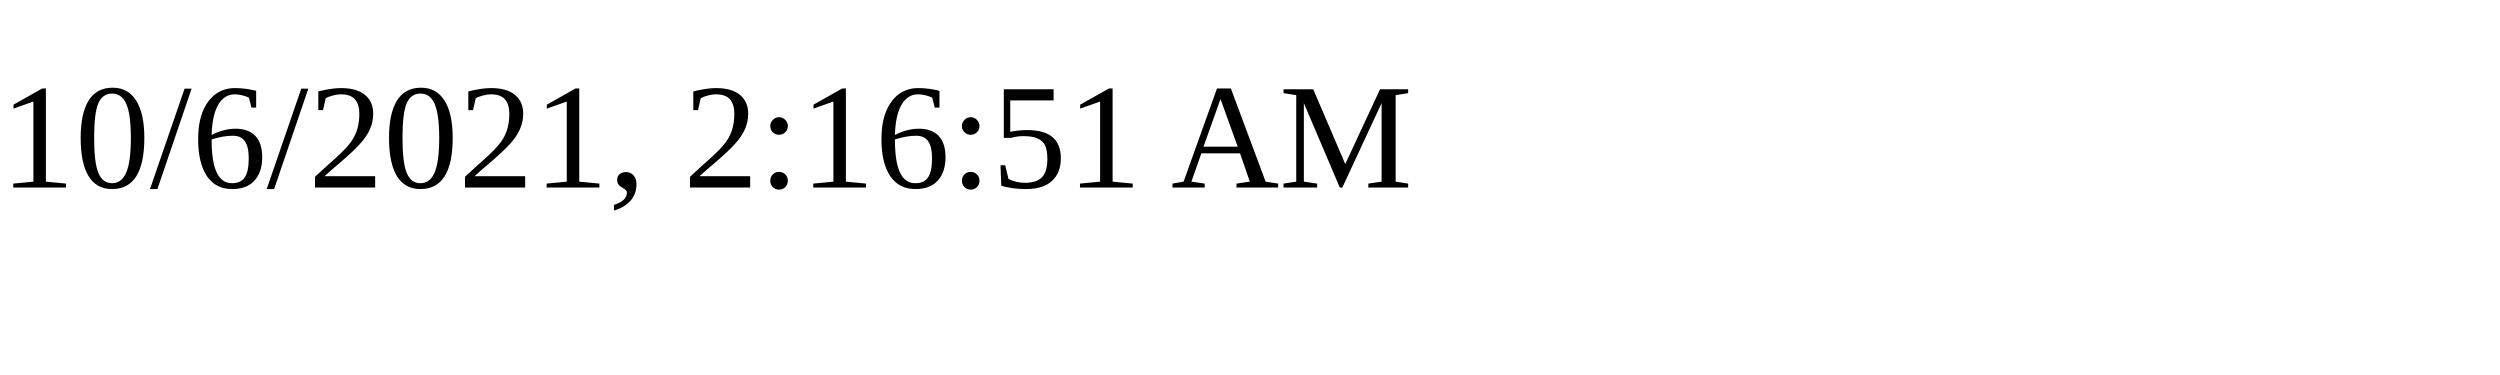
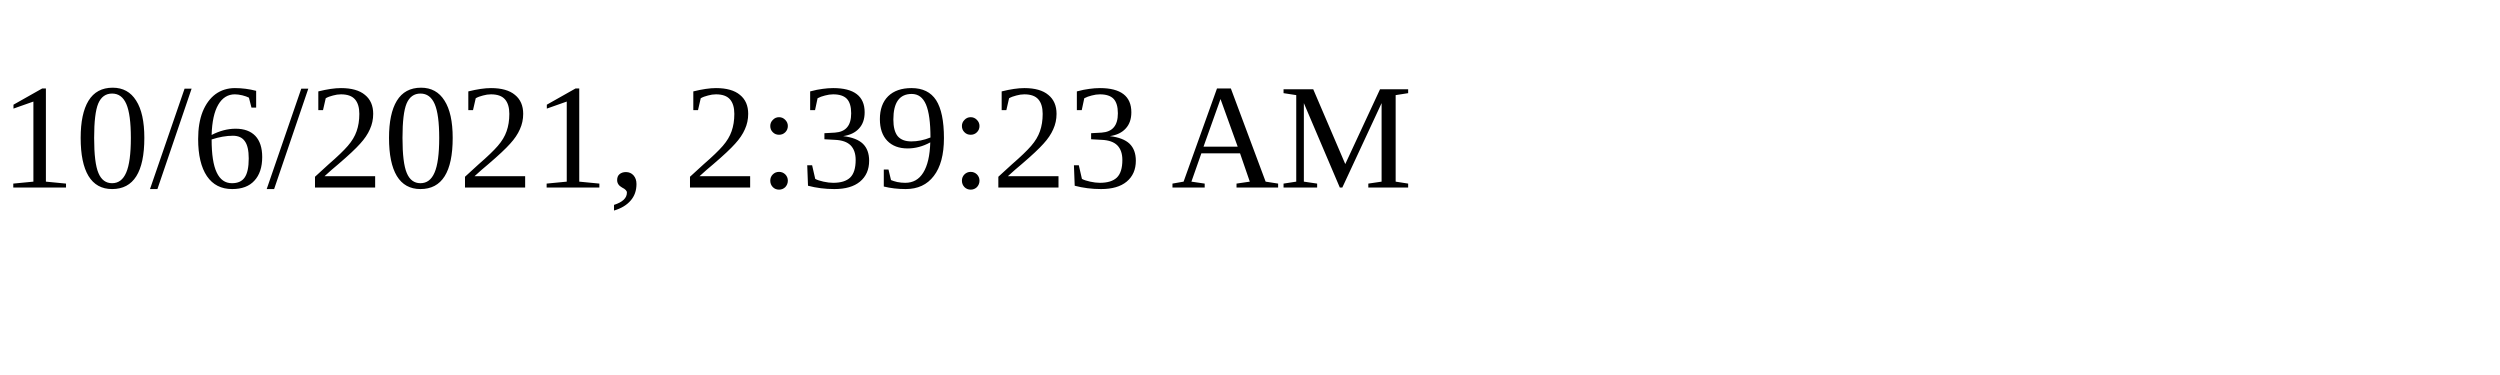
<svg xmlns="http://www.w3.org/2000/svg" height="30" width="200">
-   <text x="0" y="15">10/6/2021, 2:16:51 AM</text>
+   <text x="0" y="15">10/6/2021, 2:39:23 AM</text>
</svg>
